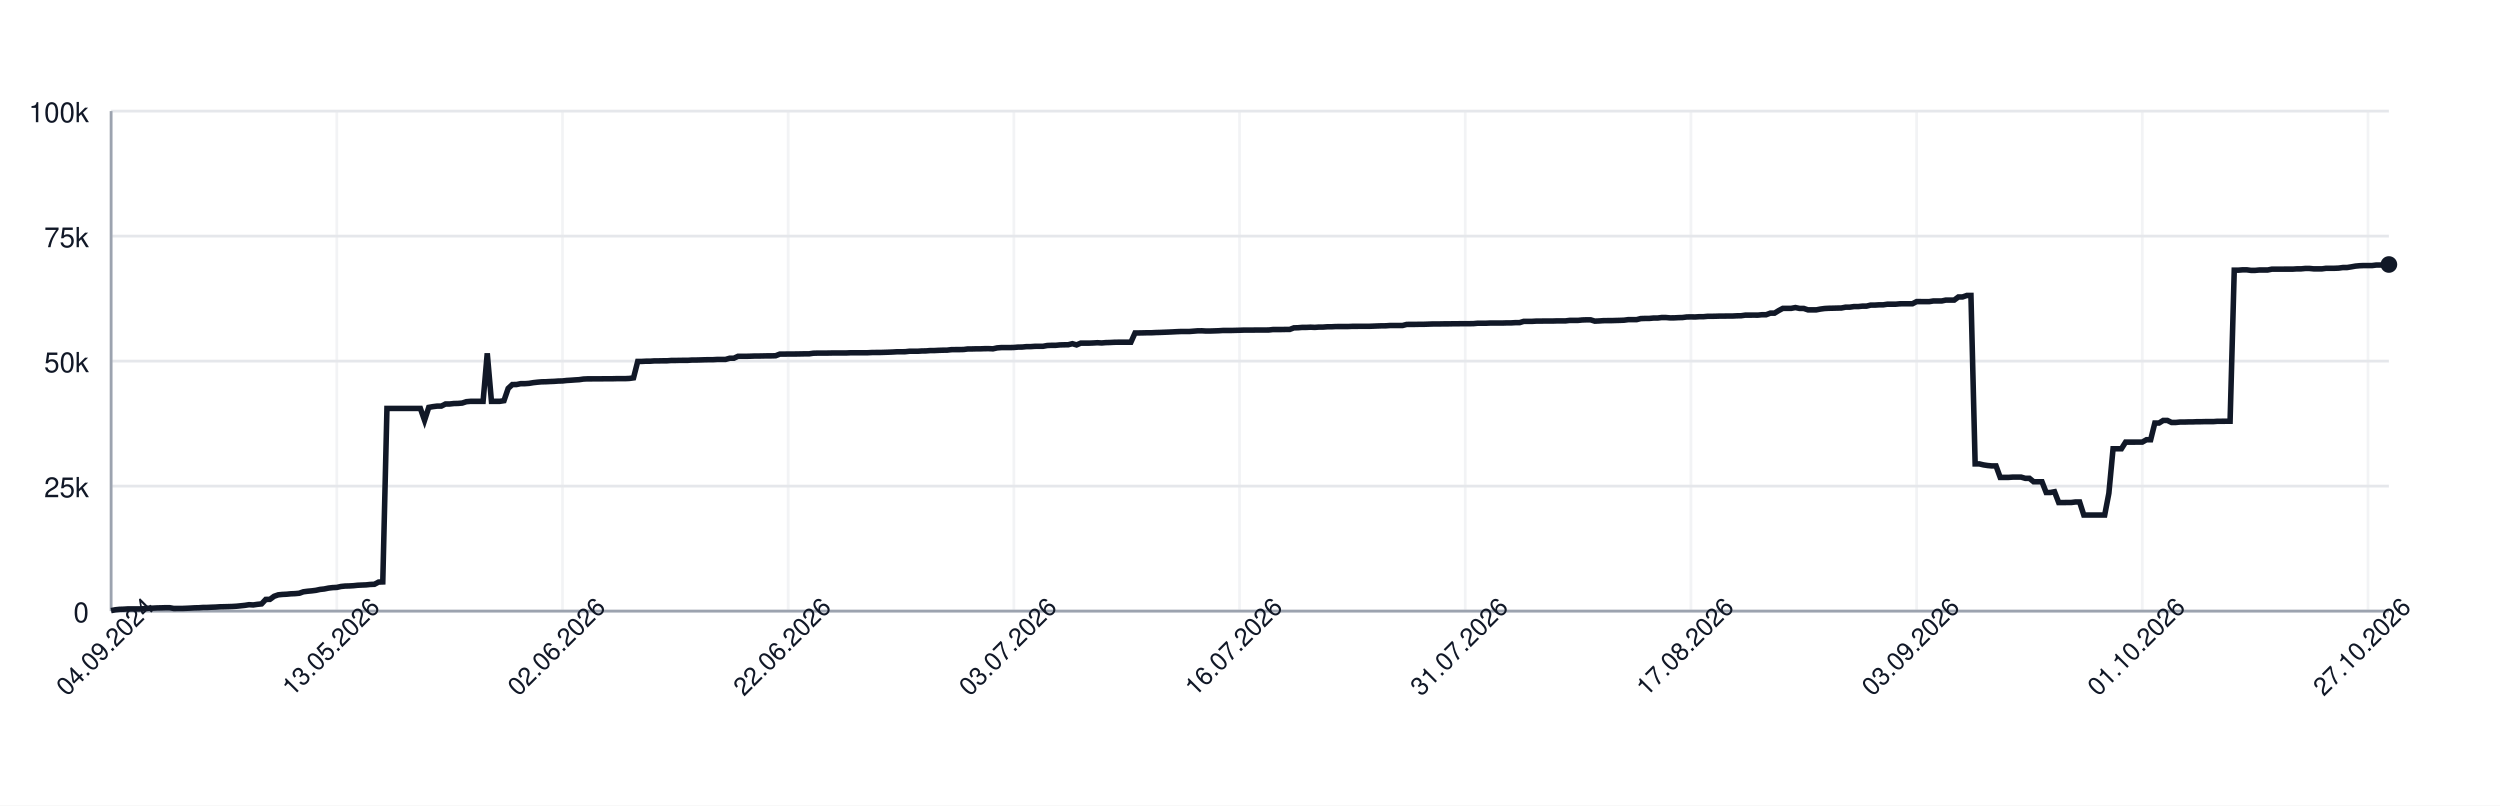
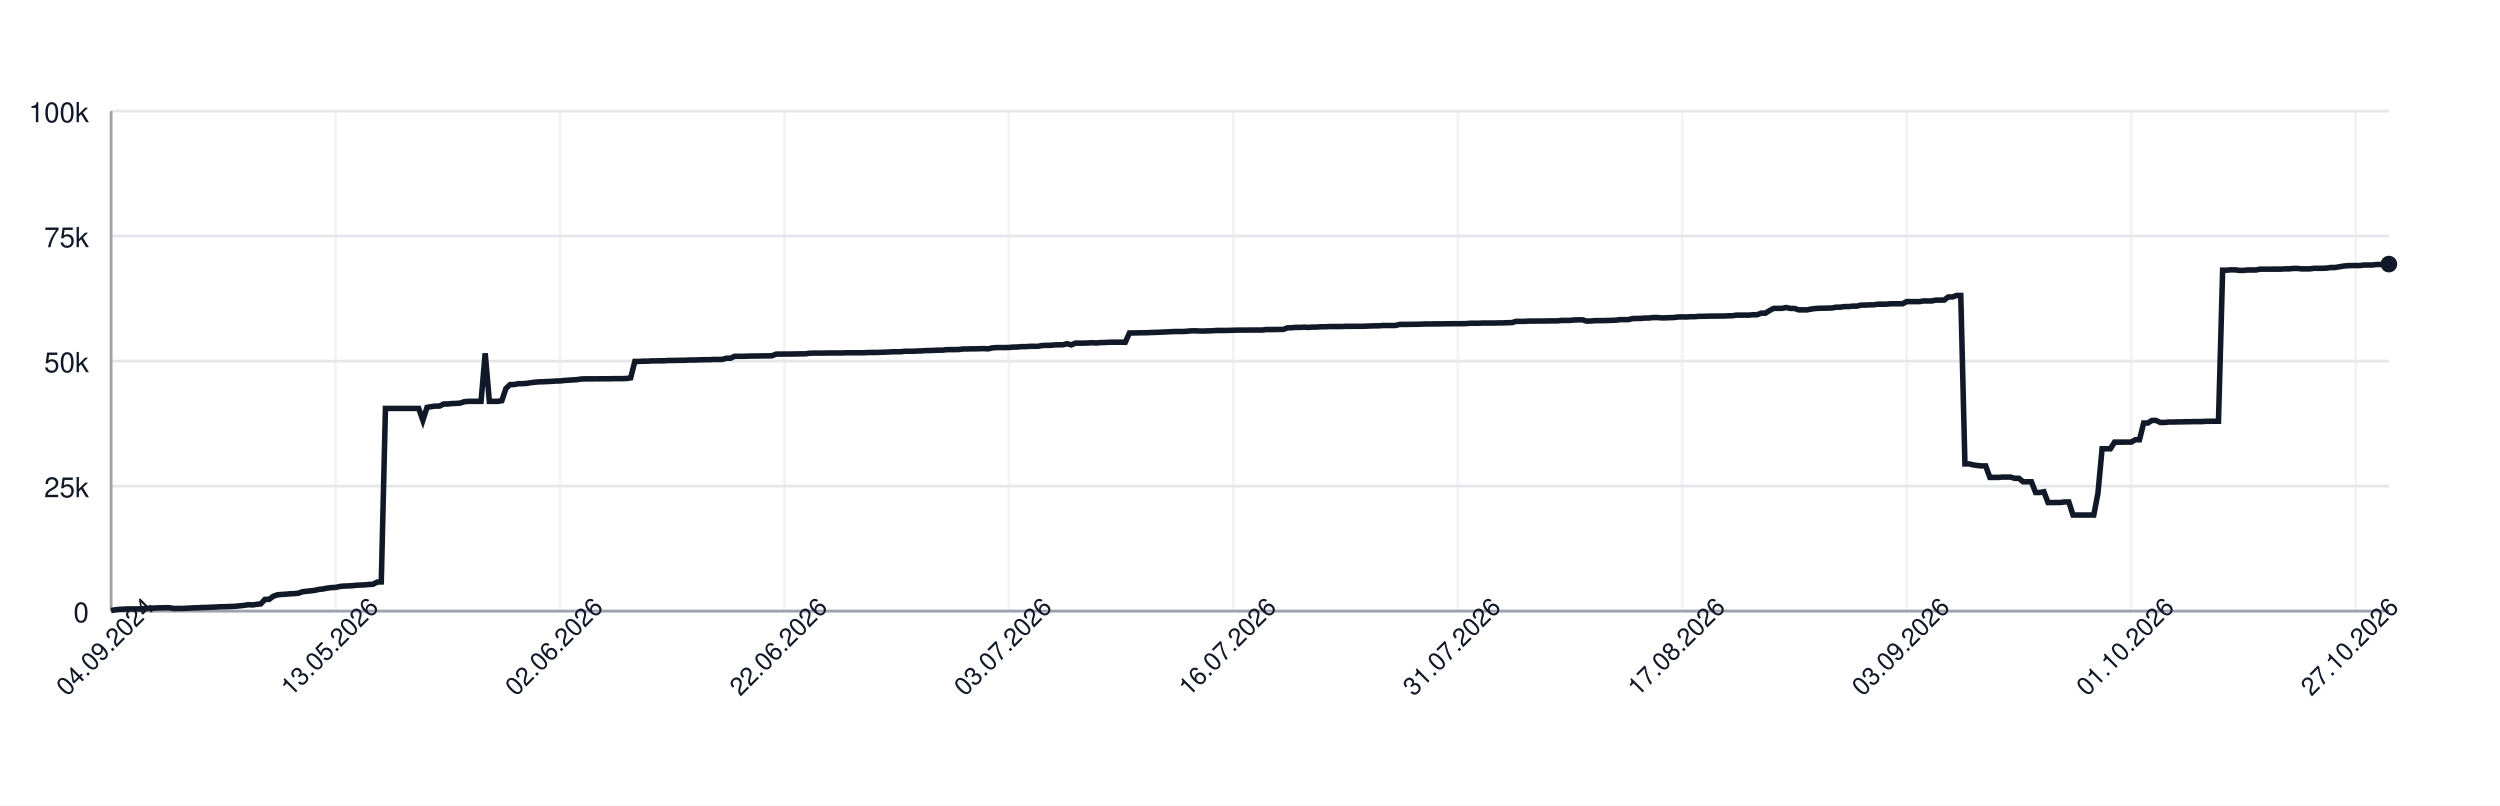
<svg xmlns="http://www.w3.org/2000/svg" width="900" height="290" style="font-family: -apple-system, BlinkMacSystemFont, 'Segoe UI', Helvetica, Arial, sans-serif;">
  <rect width="100%" height="100%" fill="white" />
  <g>
    <line x1="40" y1="220.00" x2="860" y2="220.00" stroke="#e5e7eb" />
    <text x="32" y="224.00" font-size="10" fill="#111827" text-anchor="end">0</text>
    <line x1="40" y1="175.00" x2="860" y2="175.00" stroke="#e5e7eb" />
    <text x="32" y="179.00" font-size="10" fill="#111827" text-anchor="end">25k</text>
    <line x1="40" y1="130.00" x2="860" y2="130.00" stroke="#e5e7eb" />
    <text x="32" y="134.00" font-size="10" fill="#111827" text-anchor="end">50k</text>
    <line x1="40" y1="85.00" x2="860" y2="85.00" stroke="#e5e7eb" />
    <text x="32" y="89.00" font-size="10" fill="#111827" text-anchor="end">75k</text>
    <line x1="40" y1="40.00" x2="860" y2="40.00" stroke="#e5e7eb" />
    <text x="32" y="44.00" font-size="10" fill="#111827" text-anchor="end">100k</text>
    <line x1="40.00" y1="40" x2="40.00" y2="220" stroke="#e5e7eb" opacity="0.5" />
-     <line x1="121.25" y1="40" x2="121.25" y2="220" stroke="#e5e7eb" opacity="0.5" />
-     <line x1="202.50" y1="40" x2="202.50" y2="220" stroke="#e5e7eb" opacity="0.5" />
-     <line x1="283.74" y1="40" x2="283.74" y2="220" stroke="#e5e7eb" opacity="0.5" />
-     <line x1="364.99" y1="40" x2="364.99" y2="220" stroke="#e5e7eb" opacity="0.5" />
-     <line x1="446.24" y1="40" x2="446.24" y2="220" stroke="#e5e7eb" opacity="0.5" />
-     <line x1="527.49" y1="40" x2="527.49" y2="220" stroke="#e5e7eb" opacity="0.5" />
-     <line x1="608.73" y1="40" x2="608.73" y2="220" stroke="#e5e7eb" opacity="0.5" />
-     <line x1="689.98" y1="40" x2="689.98" y2="220" stroke="#e5e7eb" opacity="0.5" />
-     <line x1="771.23" y1="40" x2="771.23" y2="220" stroke="#e5e7eb" opacity="0.5" />
-     <line x1="852.48" y1="40" x2="852.48" y2="220" stroke="#e5e7eb" opacity="0.5" />
+     <line x1="120.80" y1="40" x2="120.80" y2="220" stroke="#e5e7eb" opacity="0.5" />
+     <line x1="201.61" y1="40" x2="201.61" y2="220" stroke="#e5e7eb" opacity="0.5" />
+     <line x1="282.41" y1="40" x2="282.41" y2="220" stroke="#e5e7eb" opacity="0.5" />
+     <line x1="363.21" y1="40" x2="363.21" y2="220" stroke="#e5e7eb" opacity="0.5" />
+     <line x1="444.01" y1="40" x2="444.01" y2="220" stroke="#e5e7eb" opacity="0.5" />
+     <line x1="524.82" y1="40" x2="524.82" y2="220" stroke="#e5e7eb" opacity="0.5" />
+     <line x1="605.62" y1="40" x2="605.62" y2="220" stroke="#e5e7eb" opacity="0.5" />
+     <line x1="686.42" y1="40" x2="686.42" y2="220" stroke="#e5e7eb" opacity="0.5" />
+     <line x1="767.23" y1="40" x2="767.23" y2="220" stroke="#e5e7eb" opacity="0.5" />
+     <line x1="848.03" y1="40" x2="848.03" y2="220" stroke="#e5e7eb" opacity="0.5" />
    <line x1="40" y1="220" x2="860" y2="220" stroke="#9ca3af" />
    <line x1="40" y1="40" x2="40" y2="220" stroke="#9ca3af" />
-     <path d="M 40.00 219.82 L 41.50 219.52 L 43.01 219.36 L 44.51 219.31 L 46.02 219.21 L 47.52 219.21 L 49.03 219.21 L 50.53 219.21 L 52.04 219.10 L 53.54 218.97 L 55.05 218.93 L 56.55 218.85 L 58.06 218.82 L 59.56 218.77 L 61.06 218.77 L 62.57 219.05 L 64.07 219.04 L 65.58 219.04 L 67.08 218.98 L 68.59 218.91 L 70.09 218.82 L 71.60 218.79 L 73.10 218.68 L 74.61 218.67 L 76.11 218.60 L 77.61 218.55 L 79.12 218.45 L 80.62 218.42 L 82.13 218.38 L 83.63 218.33 L 85.14 218.24 L 86.64 218.09 L 88.15 217.93 L 89.65 217.69 L 91.16 217.78 L 92.66 217.56 L 94.17 217.40 L 95.67 215.79 L 97.17 215.77 L 98.68 214.66 L 100.18 214.14 L 101.69 213.99 L 103.19 213.92 L 104.70 213.77 L 106.20 213.71 L 107.71 213.57 L 109.21 213.05 L 110.72 212.85 L 112.22 212.71 L 113.72 212.52 L 115.23 212.19 L 116.73 212.03 L 118.24 211.72 L 119.74 211.54 L 121.25 211.47 L 122.75 211.13 L 124.26 210.98 L 125.76 210.94 L 127.27 210.85 L 128.77 210.69 L 130.28 210.62 L 131.78 210.56 L 133.28 210.40 L 134.79 210.34 L 136.29 209.55 L 137.80 209.49 L 139.30 147.04 L 140.81 147.04 L 142.31 147.04 L 143.82 147.04 L 145.32 147.04 L 146.83 147.04 L 148.33 147.04 L 149.83 147.04 L 151.34 147.04 L 152.84 151.31 L 154.35 146.66 L 155.85 146.39 L 157.36 146.20 L 158.86 146.20 L 160.37 145.44 L 161.87 145.44 L 163.38 145.27 L 164.88 145.23 L 166.39 145.10 L 167.89 144.61 L 169.39 144.48 L 170.90 144.48 L 172.40 144.48 L 173.91 144.48 L 175.41 127.19 L 176.92 144.48 L 178.42 144.48 L 179.93 144.48 L 181.43 144.25 L 182.94 139.83 L 184.44 138.44 L 185.94 138.43 L 187.45 138.12 L 188.95 138.12 L 190.46 138.01 L 191.96 137.76 L 193.47 137.59 L 194.97 137.46 L 196.48 137.43 L 197.98 137.35 L 199.49 137.29 L 200.99 137.18 L 202.50 137.14 L 204.00 136.97 L 205.50 136.88 L 207.01 136.77 L 208.51 136.68 L 210.02 136.46 L 211.52 136.39 L 213.03 136.39 L 214.53 136.38 L 216.04 136.38 L 217.54 136.36 L 219.05 136.35 L 220.55 136.35 L 222.06 136.31 L 223.56 136.31 L 225.06 136.31 L 226.57 136.24 L 228.07 136.03 L 229.58 130.11 L 231.08 130.11 L 232.59 130.03 L 234.09 130.03 L 235.60 129.92 L 237.10 129.92 L 238.61 129.89 L 240.11 129.89 L 241.61 129.77 L 243.12 129.77 L 244.62 129.73 L 246.13 129.72 L 247.63 129.72 L 249.14 129.61 L 250.64 129.61 L 252.15 129.57 L 253.65 129.52 L 255.16 129.49 L 256.66 129.49 L 258.17 129.40 L 259.67 129.40 L 261.17 129.40 L 262.68 128.97 L 264.18 128.97 L 265.69 128.27 L 267.19 128.27 L 268.70 128.27 L 270.20 128.23 L 271.71 128.17 L 273.21 128.17 L 274.72 128.14 L 276.22 128.11 L 277.72 128.11 L 279.23 128.07 L 280.73 127.48 L 282.24 127.48 L 283.74 127.45 L 285.25 127.45 L 286.75 127.44 L 288.26 127.41 L 289.76 127.38 L 291.27 127.38 L 292.77 127.16 L 294.28 127.12 L 295.78 127.12 L 297.28 127.12 L 298.79 127.09 L 300.29 127.06 L 301.80 127.06 L 303.30 127.06 L 304.81 127.06 L 306.31 126.99 L 307.82 126.99 L 309.32 126.99 L 310.83 126.99 L 312.33 126.99 L 313.83 126.91 L 315.34 126.89 L 316.84 126.89 L 318.35 126.84 L 319.85 126.79 L 321.36 126.73 L 322.86 126.64 L 324.37 126.64 L 325.87 126.62 L 327.38 126.45 L 328.88 126.45 L 330.39 126.45 L 331.89 126.35 L 333.39 126.33 L 334.90 126.20 L 336.40 126.20 L 337.91 126.12 L 339.41 126.07 L 340.92 126.06 L 342.42 125.88 L 343.93 125.86 L 345.43 125.86 L 346.94 125.82 L 348.44 125.62 L 349.94 125.62 L 351.45 125.58 L 352.95 125.58 L 354.46 125.52 L 355.96 125.51 L 357.47 125.58 L 358.97 125.24 L 360.48 125.13 L 361.98 125.13 L 363.49 125.13 L 364.99 125.09 L 366.50 124.96 L 368.00 124.94 L 369.50 124.79 L 371.01 124.79 L 372.51 124.68 L 374.02 124.66 L 375.52 124.66 L 377.03 124.38 L 378.53 124.32 L 380.04 124.32 L 381.54 124.17 L 383.05 124.13 L 384.55 124.11 L 386.06 123.73 L 387.56 124.17 L 389.06 123.53 L 390.57 123.53 L 392.07 123.53 L 393.58 123.47 L 395.08 123.38 L 396.59 123.47 L 398.09 123.34 L 399.60 123.30 L 401.10 123.22 L 402.61 123.19 L 404.11 123.19 L 405.61 123.19 L 407.12 123.20 L 408.62 119.86 L 410.13 119.86 L 411.63 119.83 L 413.14 119.79 L 414.64 119.79 L 416.15 119.71 L 417.65 119.67 L 419.16 119.61 L 420.66 119.55 L 422.17 119.48 L 423.67 119.40 L 425.17 119.34 L 426.68 119.34 L 428.18 119.34 L 429.69 119.22 L 431.19 119.10 L 432.70 119.09 L 434.20 119.18 L 435.71 119.17 L 437.21 119.12 L 438.72 119.07 L 440.22 118.97 L 441.72 118.97 L 443.23 118.97 L 444.73 118.93 L 446.24 118.89 L 447.74 118.84 L 449.25 118.84 L 450.75 118.84 L 452.26 118.81 L 453.76 118.81 L 455.27 118.81 L 456.77 118.80 L 458.28 118.63 L 459.78 118.63 L 461.28 118.63 L 462.79 118.60 L 464.29 118.60 L 465.80 118.03 L 467.30 117.99 L 468.81 117.86 L 470.31 117.86 L 471.82 117.79 L 473.32 117.86 L 474.83 117.75 L 476.33 117.75 L 477.83 117.64 L 479.34 117.64 L 480.84 117.56 L 482.35 117.55 L 483.85 117.55 L 485.36 117.55 L 486.86 117.48 L 488.37 117.48 L 489.87 117.47 L 491.38 117.47 L 492.88 117.47 L 494.39 117.41 L 495.89 117.35 L 497.39 117.30 L 498.90 117.29 L 500.40 117.18 L 501.91 117.18 L 503.41 117.18 L 504.92 117.18 L 506.42 116.79 L 507.93 116.78 L 509.43 116.78 L 510.94 116.75 L 512.44 116.75 L 513.94 116.70 L 515.45 116.64 L 516.95 116.62 L 518.46 116.62 L 519.96 116.59 L 521.47 116.59 L 522.97 116.56 L 524.48 116.56 L 525.98 116.53 L 527.49 116.53 L 528.99 116.53 L 530.50 116.50 L 532.00 116.36 L 533.50 116.36 L 535.01 116.36 L 536.51 116.29 L 538.02 116.29 L 539.52 116.29 L 541.03 116.29 L 542.53 116.24 L 544.04 116.24 L 545.54 116.15 L 547.05 116.15 L 548.55 115.69 L 550.06 115.69 L 551.56 115.69 L 553.06 115.60 L 554.57 115.60 L 556.07 115.57 L 557.58 115.57 L 559.08 115.57 L 560.59 115.52 L 562.09 115.52 L 563.60 115.52 L 565.10 115.34 L 566.61 115.34 L 568.11 115.34 L 569.61 115.19 L 571.12 115.14 L 572.62 115.14 L 574.13 115.61 L 575.63 115.55 L 577.14 115.44 L 578.64 115.42 L 580.15 115.42 L 581.65 115.37 L 583.16 115.33 L 584.66 115.27 L 586.17 115.07 L 587.67 115.07 L 589.17 115.07 L 590.68 114.69 L 592.18 114.64 L 593.69 114.64 L 595.19 114.50 L 596.70 114.50 L 598.20 114.31 L 599.71 114.31 L 601.21 114.44 L 602.72 114.43 L 604.22 114.35 L 605.72 114.31 L 607.23 114.11 L 608.73 114.08 L 610.24 114.11 L 611.74 114.01 L 613.25 114.01 L 614.75 113.87 L 616.26 113.87 L 617.76 113.84 L 619.27 113.79 L 620.77 113.79 L 622.28 113.77 L 623.78 113.77 L 625.28 113.69 L 626.79 113.67 L 628.29 113.45 L 629.80 113.45 L 631.30 113.44 L 632.81 113.45 L 634.31 113.30 L 635.82 113.30 L 637.32 112.73 L 638.83 112.73 L 640.33 111.81 L 641.83 111.01 L 643.34 111.01 L 644.84 111.01 L 646.35 110.72 L 647.85 111.04 L 649.36 111.04 L 650.86 111.55 L 652.37 111.55 L 653.87 111.55 L 655.38 111.26 L 656.88 111.06 L 658.39 110.98 L 659.89 110.95 L 661.39 110.91 L 662.90 110.88 L 664.40 110.58 L 665.91 110.58 L 667.41 110.37 L 668.92 110.37 L 670.42 110.21 L 671.93 110.21 L 673.43 109.84 L 674.94 109.84 L 676.44 109.74 L 677.94 109.74 L 679.45 109.51 L 680.95 109.51 L 682.46 109.51 L 683.96 109.37 L 685.47 109.35 L 686.97 109.35 L 688.48 109.35 L 689.98 108.58 L 691.49 108.58 L 692.99 108.59 L 694.50 108.59 L 696.00 108.35 L 697.50 108.35 L 699.01 108.35 L 700.51 108.03 L 702.02 108.03 L 703.52 108.03 L 705.03 106.90 L 706.53 106.90 L 708.04 106.37 L 709.54 106.37 L 711.05 167.00 L 712.55 167.00 L 714.06 167.36 L 715.56 167.59 L 717.06 167.73 L 718.57 167.73 L 720.07 171.86 L 721.58 171.86 L 723.08 171.86 L 724.59 171.76 L 726.09 171.76 L 727.60 171.76 L 729.10 172.20 L 730.61 172.20 L 732.11 173.44 L 733.61 173.44 L 735.12 173.44 L 736.62 177.30 L 738.13 177.30 L 739.63 177.02 L 741.14 180.93 L 742.64 180.93 L 744.15 180.90 L 745.65 180.90 L 747.16 180.71 L 748.66 180.71 L 750.17 185.41 L 751.67 185.41 L 753.17 185.41 L 754.68 185.41 L 756.18 185.41 L 757.69 185.41 L 759.19 177.59 L 760.70 161.56 L 762.20 161.56 L 763.71 161.56 L 765.21 159.17 L 766.72 159.17 L 768.22 159.17 L 769.72 159.15 L 771.23 159.15 L 772.73 158.30 L 774.24 158.30 L 775.74 152.29 L 777.25 152.29 L 778.75 151.36 L 780.26 151.36 L 781.76 152.09 L 783.27 152.09 L 784.77 151.94 L 786.28 151.94 L 787.78 151.89 L 789.28 151.89 L 790.79 151.82 L 792.29 151.82 L 793.80 151.78 L 795.30 151.78 L 796.81 151.78 L 798.31 151.66 L 799.82 151.66 L 801.32 151.65 L 802.83 151.65 L 804.33 97.26 L 805.83 97.26 L 807.34 97.14 L 808.84 97.14 L 810.35 97.34 L 811.85 97.34 L 813.36 97.20 L 814.86 97.20 L 816.37 97.20 L 817.87 96.90 L 819.38 96.90 L 820.88 96.90 L 822.39 96.89 L 823.89 96.89 L 825.39 96.89 L 826.90 96.79 L 828.40 96.79 L 829.91 96.64 L 831.41 96.64 L 832.92 96.79 L 834.42 96.79 L 835.93 96.79 L 837.43 96.58 L 838.94 96.58 L 840.44 96.58 L 841.94 96.52 L 843.45 96.31 L 844.95 96.31 L 846.46 96.07 L 847.96 95.80 L 849.47 95.66 L 850.97 95.60 L 852.48 95.60 L 853.98 95.60 L 855.49 95.41 L 856.99 95.41 L 858.50 95.41 L 860.00 95.22" fill="none" stroke="#111827" stroke-width="2" />
-     <circle cx="860.00" cy="95.22" r="3" fill="#111827" />
+     <path d="M 40.00 219.82 L 41.50 219.52 L 42.99 219.36 L 44.49 219.31 L 45.99 219.21 L 47.48 219.21 L 48.98 219.21 L 50.47 219.21 L 51.97 219.10 L 53.47 218.97 L 54.96 218.93 L 56.46 218.85 L 57.96 218.82 L 59.45 218.77 L 60.95 218.77 L 62.45 219.05 L 63.94 219.04 L 65.44 219.04 L 66.93 218.98 L 68.43 218.91 L 69.93 218.82 L 71.42 218.79 L 72.92 218.68 L 74.42 218.67 L 75.91 218.60 L 77.41 218.55 L 78.91 218.45 L 80.40 218.42 L 81.90 218.38 L 83.39 218.33 L 84.89 218.24 L 86.39 218.09 L 87.88 217.93 L 89.38 217.69 L 90.88 217.78 L 92.37 217.56 L 93.87 217.40 L 95.36 215.79 L 96.86 215.77 L 98.36 214.66 L 99.85 214.14 L 101.35 213.99 L 102.85 213.92 L 104.34 213.77 L 105.84 213.71 L 107.34 213.57 L 108.83 213.05 L 110.33 212.85 L 111.82 212.71 L 113.32 212.52 L 114.82 212.19 L 116.31 212.03 L 117.81 211.72 L 119.31 211.54 L 120.80 211.47 L 122.30 211.13 L 123.80 210.98 L 125.29 210.94 L 126.79 210.85 L 128.28 210.69 L 129.78 210.62 L 131.28 210.56 L 132.77 210.40 L 134.27 210.34 L 135.77 209.55 L 137.26 209.49 L 138.76 147.04 L 140.26 147.04 L 141.75 147.04 L 143.25 147.04 L 144.74 147.04 L 146.24 147.04 L 147.74 147.04 L 149.23 147.04 L 150.73 147.04 L 152.23 151.31 L 153.72 146.66 L 155.22 146.39 L 156.72 146.20 L 158.21 146.20 L 159.71 145.44 L 161.20 145.44 L 162.70 145.27 L 164.20 145.23 L 165.69 145.10 L 167.19 144.61 L 168.69 144.48 L 170.18 144.48 L 171.68 144.48 L 173.18 144.48 L 174.67 127.19 L 176.17 144.48 L 177.66 144.48 L 179.16 144.48 L 180.66 144.25 L 182.15 139.83 L 183.65 138.44 L 185.15 138.43 L 186.64 138.12 L 188.14 138.12 L 189.64 138.01 L 191.13 137.76 L 192.63 137.59 L 194.12 137.46 L 195.62 137.43 L 197.12 137.35 L 198.61 137.29 L 200.11 137.18 L 201.61 137.14 L 203.10 136.97 L 204.60 136.88 L 206.09 136.77 L 207.59 136.68 L 209.09 136.46 L 210.58 136.39 L 212.08 136.39 L 213.58 136.38 L 215.07 136.38 L 216.57 136.36 L 218.07 136.35 L 219.56 136.35 L 221.06 136.31 L 222.55 136.31 L 224.05 136.31 L 225.55 136.24 L 227.04 136.03 L 228.54 130.11 L 230.04 130.11 L 231.53 130.03 L 233.03 130.03 L 234.53 129.92 L 236.02 129.92 L 237.52 129.89 L 239.01 129.89 L 240.51 129.77 L 242.01 129.77 L 243.50 129.73 L 245.00 129.72 L 246.50 129.72 L 247.99 129.61 L 249.49 129.61 L 250.99 129.57 L 252.48 129.52 L 253.98 129.49 L 255.47 129.49 L 256.97 129.40 L 258.47 129.40 L 259.96 129.40 L 261.46 128.97 L 262.96 128.97 L 264.45 128.27 L 265.95 128.27 L 267.45 128.27 L 268.94 128.23 L 270.44 128.17 L 271.93 128.17 L 273.43 128.14 L 274.93 128.11 L 276.42 128.11 L 277.92 128.07 L 279.42 127.48 L 280.91 127.48 L 282.41 127.45 L 283.91 127.45 L 285.40 127.44 L 286.90 127.41 L 288.39 127.38 L 289.89 127.38 L 291.39 127.16 L 292.88 127.12 L 294.38 127.12 L 295.88 127.12 L 297.37 127.09 L 298.87 127.06 L 300.36 127.06 L 301.86 127.06 L 303.36 127.06 L 304.85 126.99 L 306.35 126.99 L 307.85 126.99 L 309.34 126.99 L 310.84 126.99 L 312.34 126.91 L 313.83 126.89 L 315.33 126.89 L 316.82 126.84 L 318.32 126.79 L 319.82 126.73 L 321.31 126.64 L 322.81 126.64 L 324.31 126.62 L 325.80 126.45 L 327.30 126.45 L 328.80 126.45 L 330.29 126.35 L 331.79 126.33 L 333.28 126.20 L 334.78 126.20 L 336.28 126.12 L 337.77 126.07 L 339.27 126.06 L 340.77 125.88 L 342.26 125.86 L 343.76 125.86 L 345.26 125.82 L 346.75 125.62 L 348.25 125.62 L 349.74 125.58 L 351.24 125.58 L 352.74 125.52 L 354.23 125.51 L 355.73 125.58 L 357.23 125.24 L 358.72 125.13 L 360.22 125.13 L 361.72 125.13 L 363.21 125.09 L 364.71 124.96 L 366.20 124.94 L 367.70 124.79 L 369.20 124.79 L 370.69 124.68 L 372.19 124.66 L 373.69 124.66 L 375.18 124.38 L 376.68 124.32 L 378.18 124.32 L 379.67 124.17 L 381.17 124.13 L 382.66 124.11 L 384.16 123.73 L 385.66 124.17 L 387.15 123.53 L 388.65 123.53 L 390.15 123.53 L 391.64 123.47 L 393.14 123.38 L 394.64 123.47 L 396.13 123.34 L 397.63 123.30 L 399.12 123.22 L 400.62 123.19 L 402.12 123.19 L 403.61 123.19 L 405.11 123.20 L 406.61 119.86 L 408.10 119.86 L 409.60 119.83 L 411.09 119.79 L 412.59 119.79 L 414.09 119.71 L 415.58 119.67 L 417.08 119.61 L 418.58 119.55 L 420.07 119.48 L 421.57 119.40 L 423.07 119.34 L 424.56 119.34 L 426.06 119.34 L 427.55 119.22 L 429.05 119.10 L 430.55 119.09 L 432.04 119.18 L 433.54 119.17 L 435.04 119.12 L 436.53 119.07 L 438.03 118.97 L 439.53 118.97 L 441.02 118.97 L 442.52 118.93 L 444.01 118.89 L 445.51 118.84 L 447.01 118.84 L 448.50 118.84 L 450.00 118.81 L 451.50 118.81 L 452.99 118.81 L 454.49 118.80 L 455.99 118.63 L 457.48 118.63 L 458.98 118.63 L 460.47 118.60 L 461.97 118.60 L 463.47 118.03 L 464.96 117.99 L 466.46 117.86 L 467.96 117.86 L 469.45 117.79 L 470.95 117.86 L 472.45 117.75 L 473.94 117.75 L 475.44 117.64 L 476.93 117.64 L 478.43 117.56 L 479.93 117.55 L 481.42 117.55 L 482.92 117.55 L 484.42 117.48 L 485.91 117.48 L 487.41 117.47 L 488.91 117.47 L 490.40 117.47 L 491.90 117.41 L 493.39 117.35 L 494.89 117.30 L 496.39 117.29 L 497.88 117.18 L 499.38 117.18 L 500.88 117.18 L 502.37 117.18 L 503.87 116.79 L 505.36 116.78 L 506.86 116.78 L 508.36 116.75 L 509.85 116.75 L 511.35 116.70 L 512.85 116.64 L 514.34 116.62 L 515.84 116.62 L 517.34 116.59 L 518.83 116.59 L 520.33 116.56 L 521.82 116.56 L 523.32 116.53 L 524.82 116.53 L 526.31 116.53 L 527.81 116.50 L 529.31 116.36 L 530.80 116.36 L 532.30 116.36 L 533.80 116.29 L 535.29 116.29 L 536.79 116.29 L 538.28 116.29 L 539.78 116.24 L 541.28 116.24 L 542.77 116.15 L 544.27 116.15 L 545.77 115.69 L 547.26 115.69 L 548.76 115.69 L 550.26 115.60 L 551.75 115.60 L 553.25 115.57 L 554.74 115.57 L 556.24 115.57 L 557.74 115.52 L 559.23 115.52 L 560.73 115.52 L 562.23 115.34 L 563.72 115.34 L 565.22 115.34 L 566.72 115.19 L 568.21 115.14 L 569.71 115.14 L 571.20 115.61 L 572.70 115.55 L 574.20 115.44 L 575.69 115.42 L 577.19 115.42 L 578.69 115.37 L 580.18 115.33 L 581.68 115.27 L 583.18 115.07 L 584.67 115.07 L 586.17 115.07 L 587.66 114.69 L 589.16 114.64 L 590.66 114.64 L 592.15 114.50 L 593.65 114.50 L 595.15 114.31 L 596.64 114.31 L 598.14 114.44 L 599.64 114.43 L 601.13 114.35 L 602.63 114.31 L 604.12 114.11 L 605.62 114.08 L 607.12 114.11 L 608.61 114.01 L 610.11 114.01 L 611.61 113.87 L 613.10 113.87 L 614.60 113.84 L 616.09 113.79 L 617.59 113.79 L 619.09 113.77 L 620.58 113.77 L 622.08 113.69 L 623.58 113.67 L 625.07 113.45 L 626.57 113.45 L 628.07 113.44 L 629.56 113.45 L 631.06 113.30 L 632.55 113.30 L 634.05 112.73 L 635.55 112.73 L 637.04 111.81 L 638.54 111.01 L 640.04 111.01 L 641.53 111.01 L 643.03 110.72 L 644.53 111.04 L 646.02 111.04 L 647.52 111.55 L 649.01 111.55 L 650.51 111.55 L 652.01 111.26 L 653.50 111.06 L 655.00 110.98 L 656.50 110.95 L 657.99 110.91 L 659.49 110.88 L 660.99 110.58 L 662.48 110.58 L 663.98 110.37 L 665.47 110.37 L 666.97 110.21 L 668.47 110.21 L 669.96 109.84 L 671.46 109.84 L 672.96 109.74 L 674.45 109.74 L 675.95 109.51 L 677.45 109.51 L 678.94 109.51 L 680.44 109.37 L 681.93 109.35 L 683.43 109.35 L 684.93 109.35 L 686.42 108.58 L 687.92 108.58 L 689.42 108.59 L 690.91 108.59 L 692.41 108.35 L 693.91 108.35 L 695.40 108.35 L 696.90 108.03 L 698.39 108.03 L 699.89 108.03 L 701.39 106.90 L 702.88 106.90 L 704.38 106.37 L 705.88 106.37 L 707.37 167.00 L 708.87 167.00 L 710.36 167.36 L 711.86 167.59 L 713.36 167.73 L 714.85 167.73 L 716.35 171.86 L 717.85 171.86 L 719.34 171.86 L 720.84 171.76 L 722.34 171.76 L 723.83 171.76 L 725.33 172.20 L 726.82 172.20 L 728.32 173.44 L 729.82 173.44 L 731.31 173.44 L 732.81 177.30 L 734.31 177.30 L 735.80 177.02 L 737.30 180.93 L 738.80 180.93 L 740.29 180.90 L 741.79 180.90 L 743.28 180.71 L 744.78 180.71 L 746.28 185.41 L 747.77 185.41 L 749.27 185.41 L 750.77 185.41 L 752.26 185.41 L 753.76 185.41 L 755.26 177.59 L 756.75 161.56 L 758.25 161.56 L 759.74 161.56 L 761.24 159.17 L 762.74 159.17 L 764.23 159.17 L 765.73 159.15 L 767.23 159.15 L 768.72 158.30 L 770.22 158.30 L 771.72 152.29 L 773.21 152.29 L 774.71 151.36 L 776.20 151.36 L 777.70 152.09 L 779.20 152.09 L 780.69 151.94 L 782.19 151.94 L 783.69 151.89 L 785.18 151.89 L 786.68 151.82 L 788.18 151.82 L 789.67 151.78 L 791.17 151.78 L 792.66 151.78 L 794.16 151.66 L 795.66 151.66 L 797.15 151.65 L 798.65 151.65 L 800.15 97.26 L 801.64 97.26 L 803.14 97.14 L 804.64 97.14 L 806.13 97.34 L 807.63 97.34 L 809.12 97.20 L 810.62 97.20 L 812.12 97.20 L 813.61 96.90 L 815.11 96.90 L 816.61 96.90 L 818.10 96.89 L 819.60 96.89 L 821.09 96.89 L 822.59 96.79 L 824.09 96.79 L 825.58 96.64 L 827.08 96.64 L 828.58 96.79 L 830.07 96.79 L 831.57 96.79 L 833.07 96.58 L 834.56 96.58 L 836.06 96.58 L 837.55 96.52 L 839.05 96.31 L 840.55 96.31 L 842.04 96.07 L 843.54 95.80 L 845.04 95.66 L 846.53 95.60 L 848.03 95.60 L 849.53 95.60 L 851.02 95.41 L 852.52 95.41 L 854.01 95.41 L 855.51 95.22 L 857.01 95.22 L 858.50 95.07 L 860.00 95.07" fill="none" stroke="#111827" stroke-width="2" />
+     <circle cx="860.00" cy="95.07" r="3" fill="#111827" />
    <text x="40.00" y="235.00" font-size="9" fill="#111827" text-anchor="middle" transform="rotate(-45 40.00 235.00)">04.09.2024</text>
-     <text x="121.25" y="235.00" font-size="9" fill="#111827" text-anchor="middle" transform="rotate(-45 121.25 235.00)">13.05.2026</text>
-     <text x="202.50" y="235.00" font-size="9" fill="#111827" text-anchor="middle" transform="rotate(-45 202.50 235.00)">02.06.2026</text>
-     <text x="283.74" y="235.00" font-size="9" fill="#111827" text-anchor="middle" transform="rotate(-45 283.74 235.00)">22.06.2026</text>
-     <text x="364.99" y="235.00" font-size="9" fill="#111827" text-anchor="middle" transform="rotate(-45 364.99 235.00)">03.07.2026</text>
-     <text x="446.24" y="235.00" font-size="9" fill="#111827" text-anchor="middle" transform="rotate(-45 446.24 235.00)">16.07.2026</text>
-     <text x="527.49" y="235.00" font-size="9" fill="#111827" text-anchor="middle" transform="rotate(-45 527.49 235.00)">31.07.2026</text>
-     <text x="608.73" y="235.00" font-size="9" fill="#111827" text-anchor="middle" transform="rotate(-45 608.73 235.00)">17.08.2026</text>
-     <text x="689.98" y="235.00" font-size="9" fill="#111827" text-anchor="middle" transform="rotate(-45 689.98 235.00)">03.09.2026</text>
-     <text x="771.23" y="235.00" font-size="9" fill="#111827" text-anchor="middle" transform="rotate(-45 771.23 235.00)">01.10.2026</text>
-     <text x="852.48" y="235.00" font-size="9" fill="#111827" text-anchor="middle" transform="rotate(-45 852.48 235.00)">27.10.2026</text>
+     <text x="120.80" y="235.00" font-size="9" fill="#111827" text-anchor="middle" transform="rotate(-45 120.80 235.00)">13.05.2026</text>
+     <text x="201.61" y="235.00" font-size="9" fill="#111827" text-anchor="middle" transform="rotate(-45 201.61 235.00)">02.06.2026</text>
+     <text x="282.41" y="235.00" font-size="9" fill="#111827" text-anchor="middle" transform="rotate(-45 282.41 235.00)">22.06.2026</text>
+     <text x="363.21" y="235.00" font-size="9" fill="#111827" text-anchor="middle" transform="rotate(-45 363.21 235.00)">03.07.2026</text>
+     <text x="444.01" y="235.00" font-size="9" fill="#111827" text-anchor="middle" transform="rotate(-45 444.01 235.00)">16.07.2026</text>
+     <text x="524.82" y="235.00" font-size="9" fill="#111827" text-anchor="middle" transform="rotate(-45 524.82 235.00)">31.07.2026</text>
+     <text x="605.62" y="235.00" font-size="9" fill="#111827" text-anchor="middle" transform="rotate(-45 605.62 235.00)">17.08.2026</text>
+     <text x="686.42" y="235.00" font-size="9" fill="#111827" text-anchor="middle" transform="rotate(-45 686.42 235.00)">03.09.2026</text>
+     <text x="767.23" y="235.00" font-size="9" fill="#111827" text-anchor="middle" transform="rotate(-45 767.23 235.00)">01.10.2026</text>
+     <text x="848.03" y="235.00" font-size="9" fill="#111827" text-anchor="middle" transform="rotate(-45 848.03 235.00)">27.10.2026</text>
  </g>
</svg>
